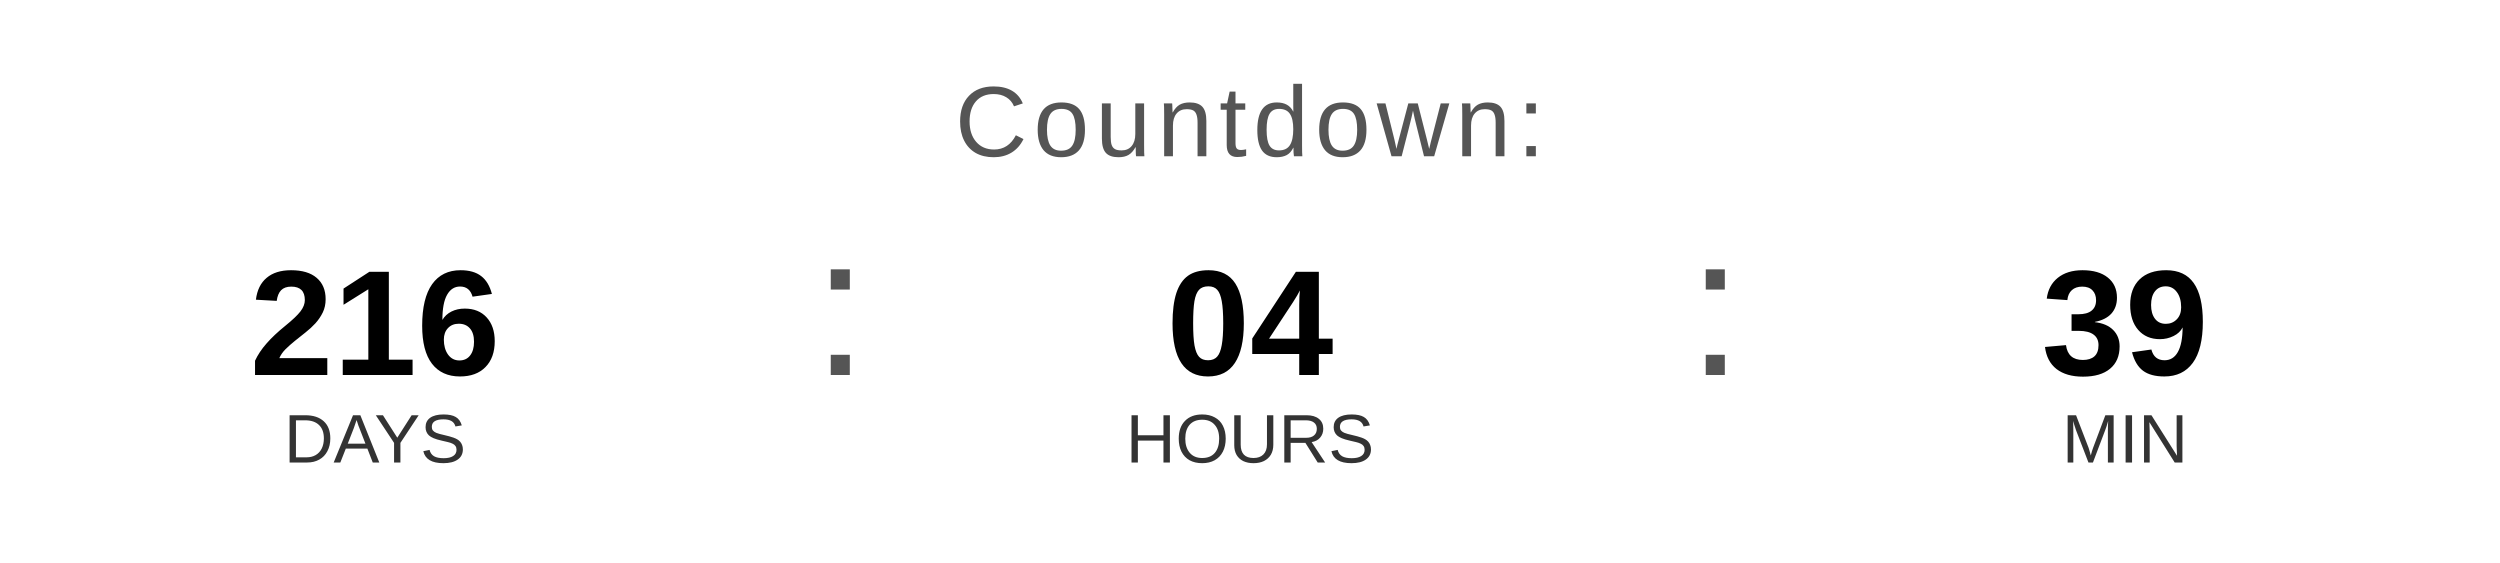
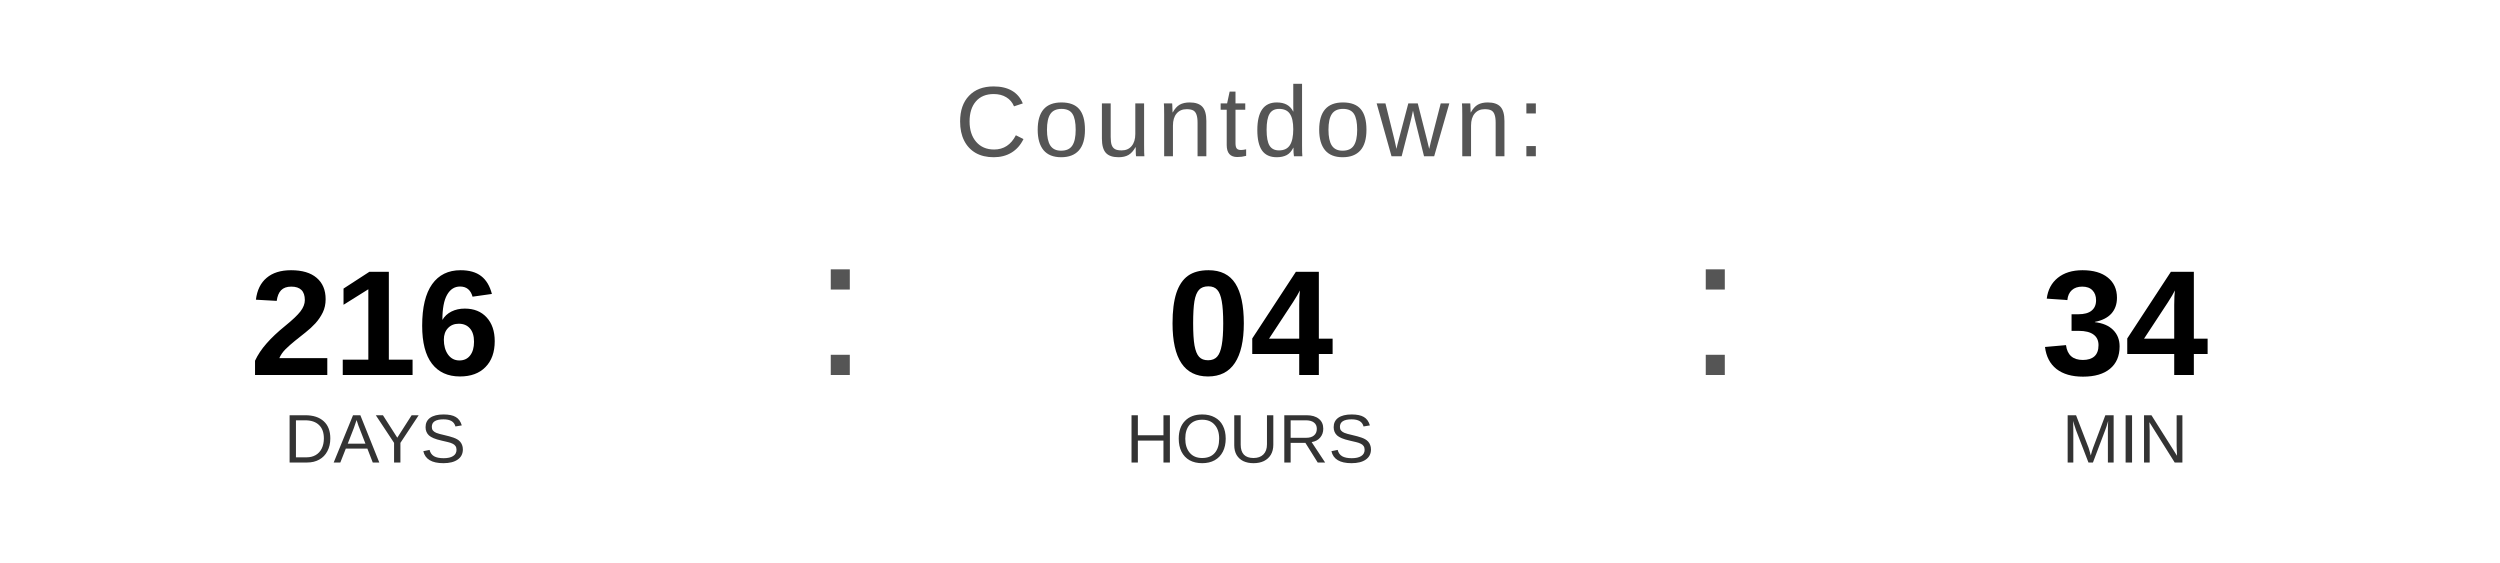
<svg xmlns="http://www.w3.org/2000/svg" width="400" height="90" viewBox="0 0 400 90">
  <text x="200" y="25" font-family="Arial, Helvetica, sans-serif" font-size="16" fill="#555555" text-anchor="middle" letter-spacing="1">
    Countdown:
  </text>
  <text x="60" y="60" font-family="Arial, Helvetica, sans-serif" font-size="24" font-weight="bold" fill="#000000" text-anchor="middle">216</text>
  <text x="60" y="74" font-family="Arial, Helvetica, sans-serif" font-size="11" fill="#333333" text-anchor="middle">DAYS</text>
  <text x="130" y="60" font-family="Arial, sans-serif" font-size="32" fill="#555555">:</text>
  <text x="200" y="60" font-family="Arial, Helvetica, sans-serif" font-size="24" font-weight="bold" fill="#000000" text-anchor="middle">04</text>
  <text x="200" y="74" font-family="Arial, Helvetica, sans-serif" font-size="11" fill="#333333" text-anchor="middle">HOURS</text>
  <text x="270" y="60" font-family="Arial, sans-serif" font-size="32" fill="#555555">:</text>
-   <text x="340" y="60" font-family="Arial, Helvetica, sans-serif" font-size="24" font-weight="bold" fill="#000000" text-anchor="middle">39</text>
+   <text x="340" y="60" font-family="Arial, Helvetica, sans-serif" font-size="24" font-weight="bold" fill="#000000" text-anchor="middle">34</text>
  <text x="340" y="74" font-family="Arial, Helvetica, sans-serif" font-size="11" fill="#333333" text-anchor="middle">MIN</text>
</svg>
